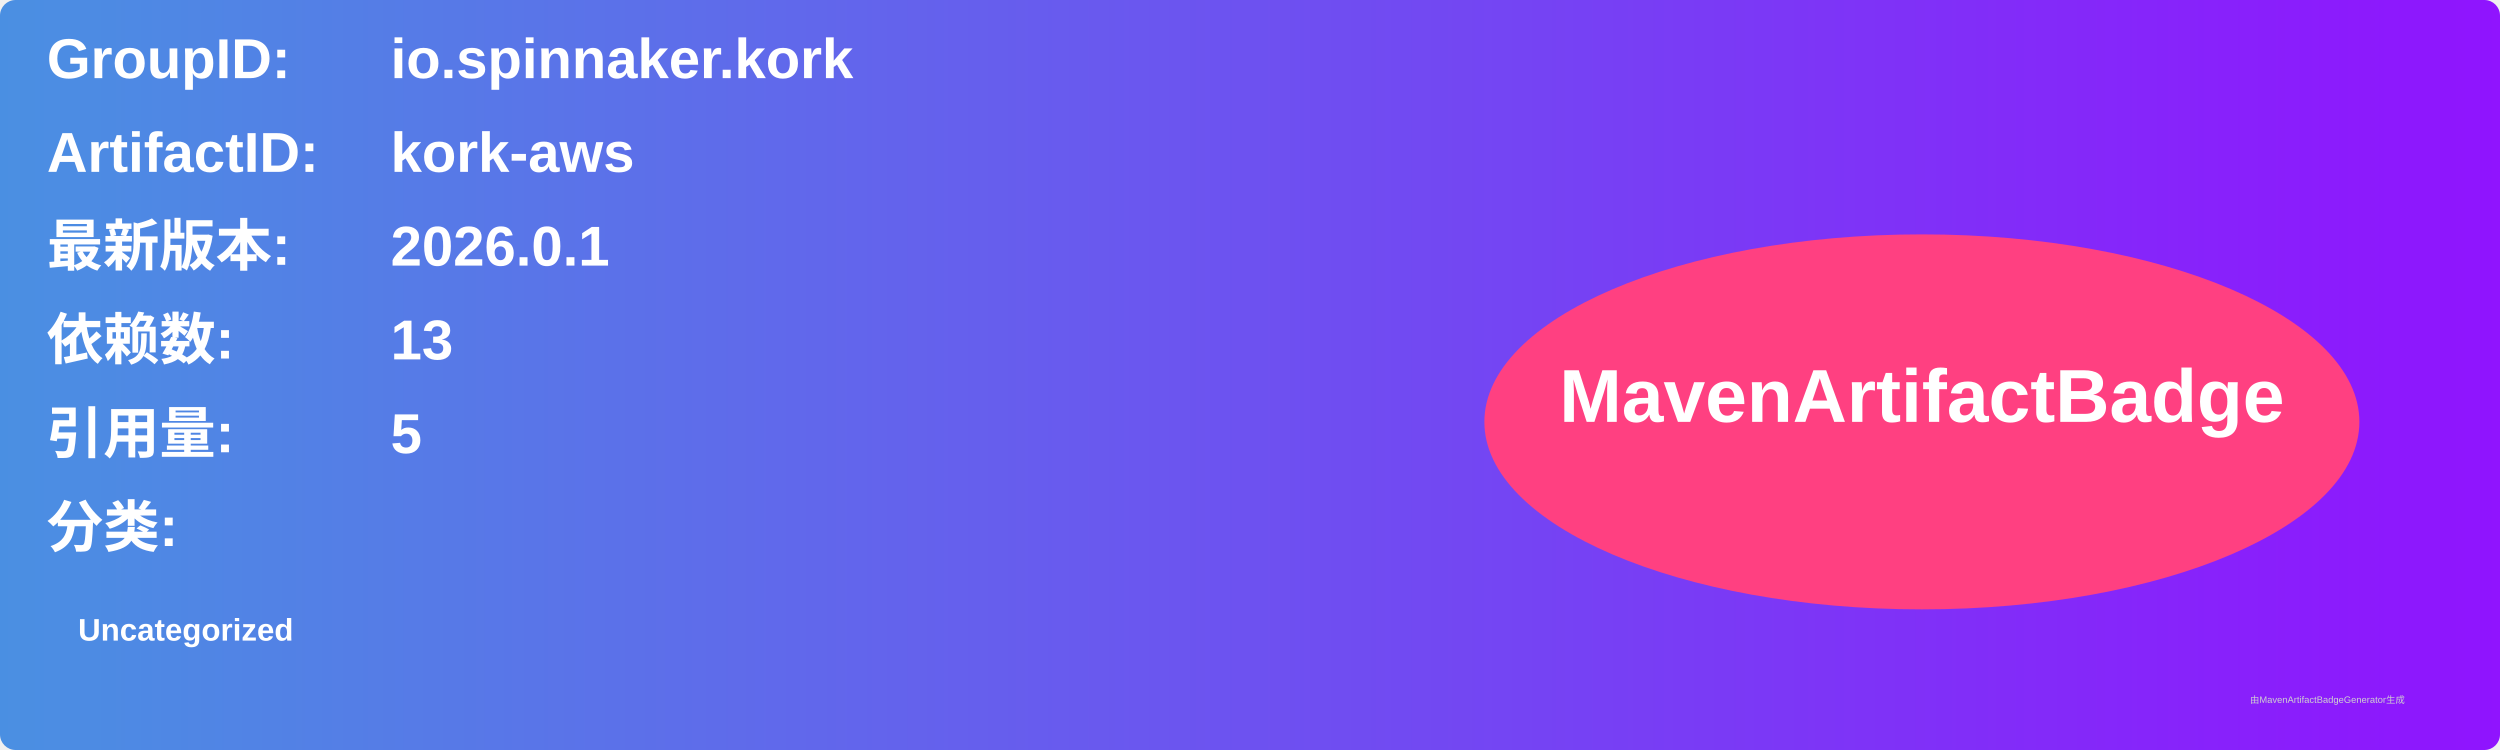
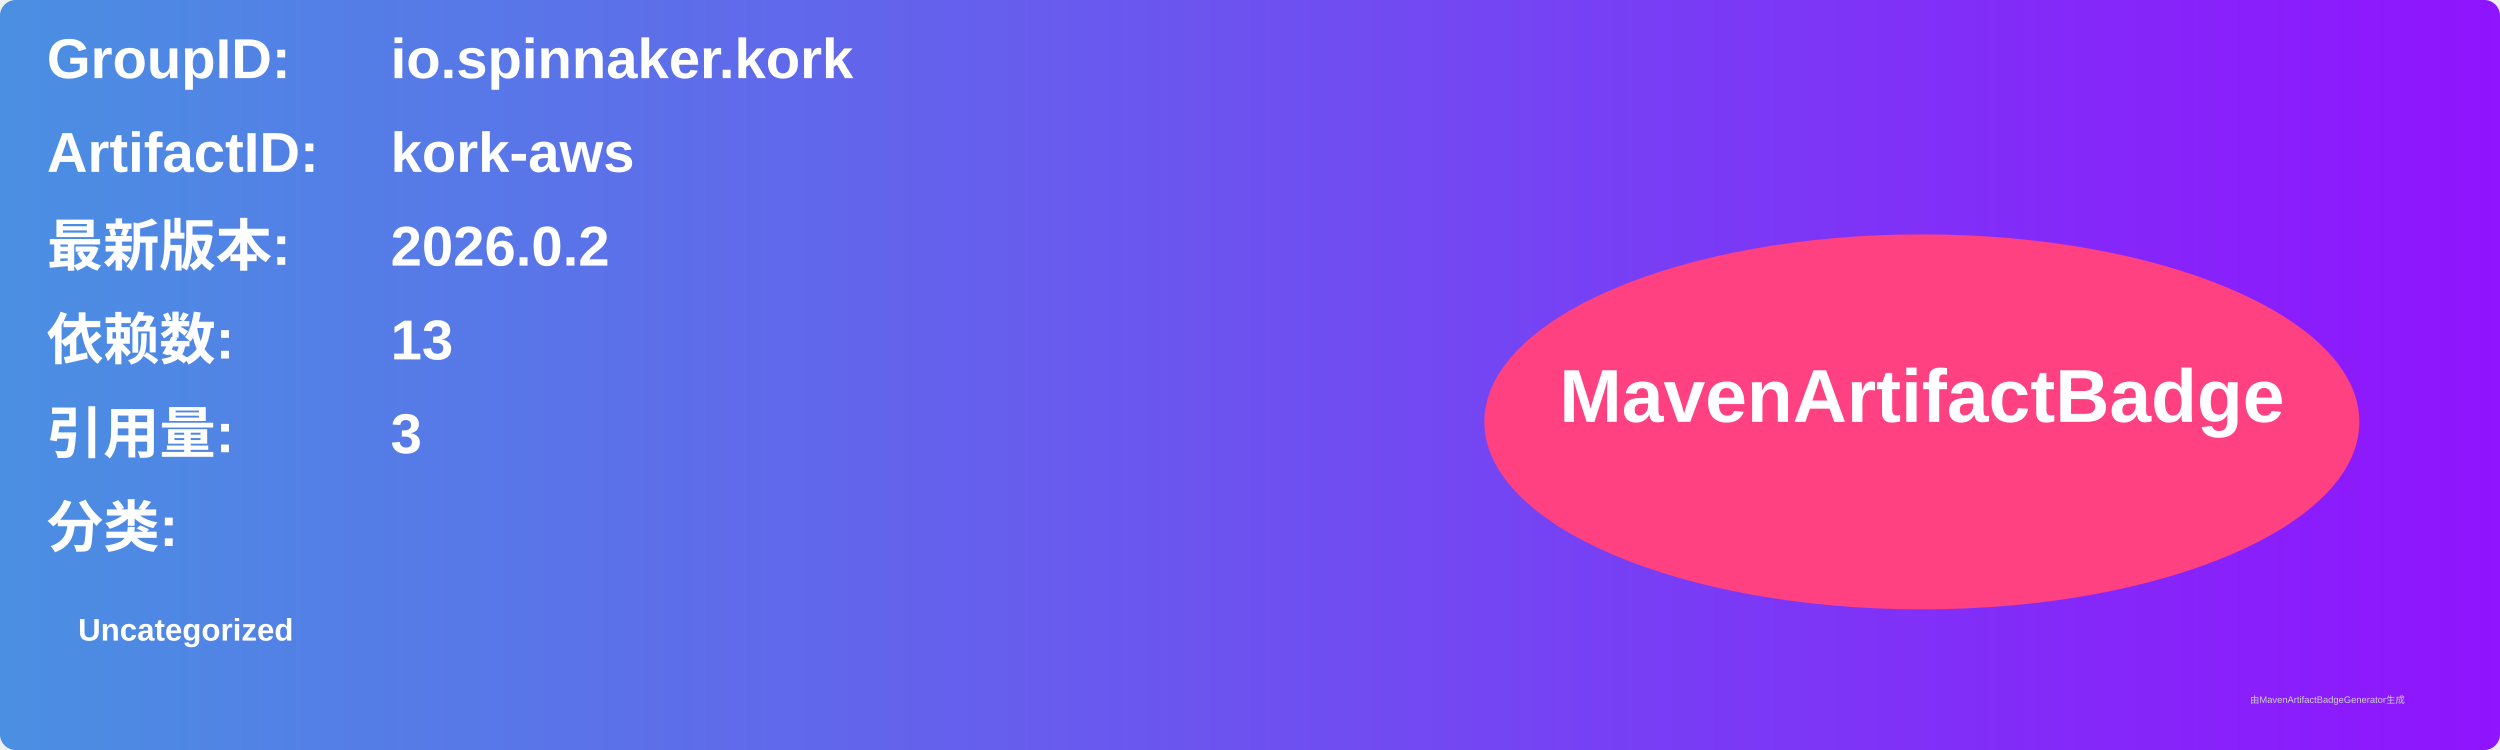
<svg xmlns="http://www.w3.org/2000/svg" width="800" height="240" viewBox="0 0 800 240">
  <linearGradient id="grad" x1="0%" y1="0%" x2="100%" y2="0%">
    <stop offset="0%" stop-color="#4a90e2" />
    <stop offset="100%" stop-color="#9013fe" />
  </linearGradient>
  <rect width="100%" height="100%" rx="5" ry="5" fill="url(#grad)" />
  <g transform="translate(15, 15)">
    <text x="0" y="10" font-family="Arial" font-size="18" fill="white" font-weight="bold" width="260">GroupID:</text>
    <text x="110" y="10" font-family="Arial" font-size="18" fill="white" font-weight="bold" width="460">io.spinnaker.kork</text>
    <text x="0" y="40" font-family="Arial" font-size="18" fill="white" font-weight="bold" width="260">ArtifactID:</text>
    <text x="110" y="40" font-family="Arial" font-size="18" fill="white" font-weight="bold" width="460">kork-aws</text>
    <text x="0" y="70" font-family="Arial" font-size="18" fill="white" font-weight="bold">最新版本:</text>
    <text x="110" y="70" font-family="Arial" font-size="18" fill="white" font-weight="bold">
-       <tspan font-weight="bold">2026.0.1</tspan>
+       <tspan font-weight="bold">2026.0.2</tspan>
    </text>
    <text x="0" y="100" font-family="Arial" font-size="18" fill="white" font-weight="bold">依赖数: </text>
    <text x="110" y="100" font-family="Arial" font-size="18" fill="white">
      <tspan font-weight="bold">13</tspan>
    </text>
    <text x="0" y="130" font-family="Arial" font-size="18" fill="white" font-weight="bold">引用量: </text>
    <text x="110" y="130" font-family="Arial" font-size="18" fill="white">
-       <tspan font-weight="bold">5</tspan>
+       <tspan font-weight="bold">3</tspan>
    </text>
    <text x="0" y="160" font-family="Arial" font-size="18" fill="white" font-weight="bold">分类:</text>
    <text x="10" y="190" font-family="Arial" font-size="10" fill="white">
      <tspan font-weight="bold">Uncategorized</tspan>
    </text>
    <ellipse cx="600" cy="120" rx="140" ry="60" fill="#ff4081" />
    <text x="600" y="120" text-anchor="middle" font-family="Arial" font-size="24" fill="white" font-weight="bold">MavenArtifactBadge</text>
  </g>
  <text x="720" y="225" font-family="Arial" font-size="3" fill="#d0d0d0">由MavenArtifactBadgeGenerator生成</text>
</svg>
